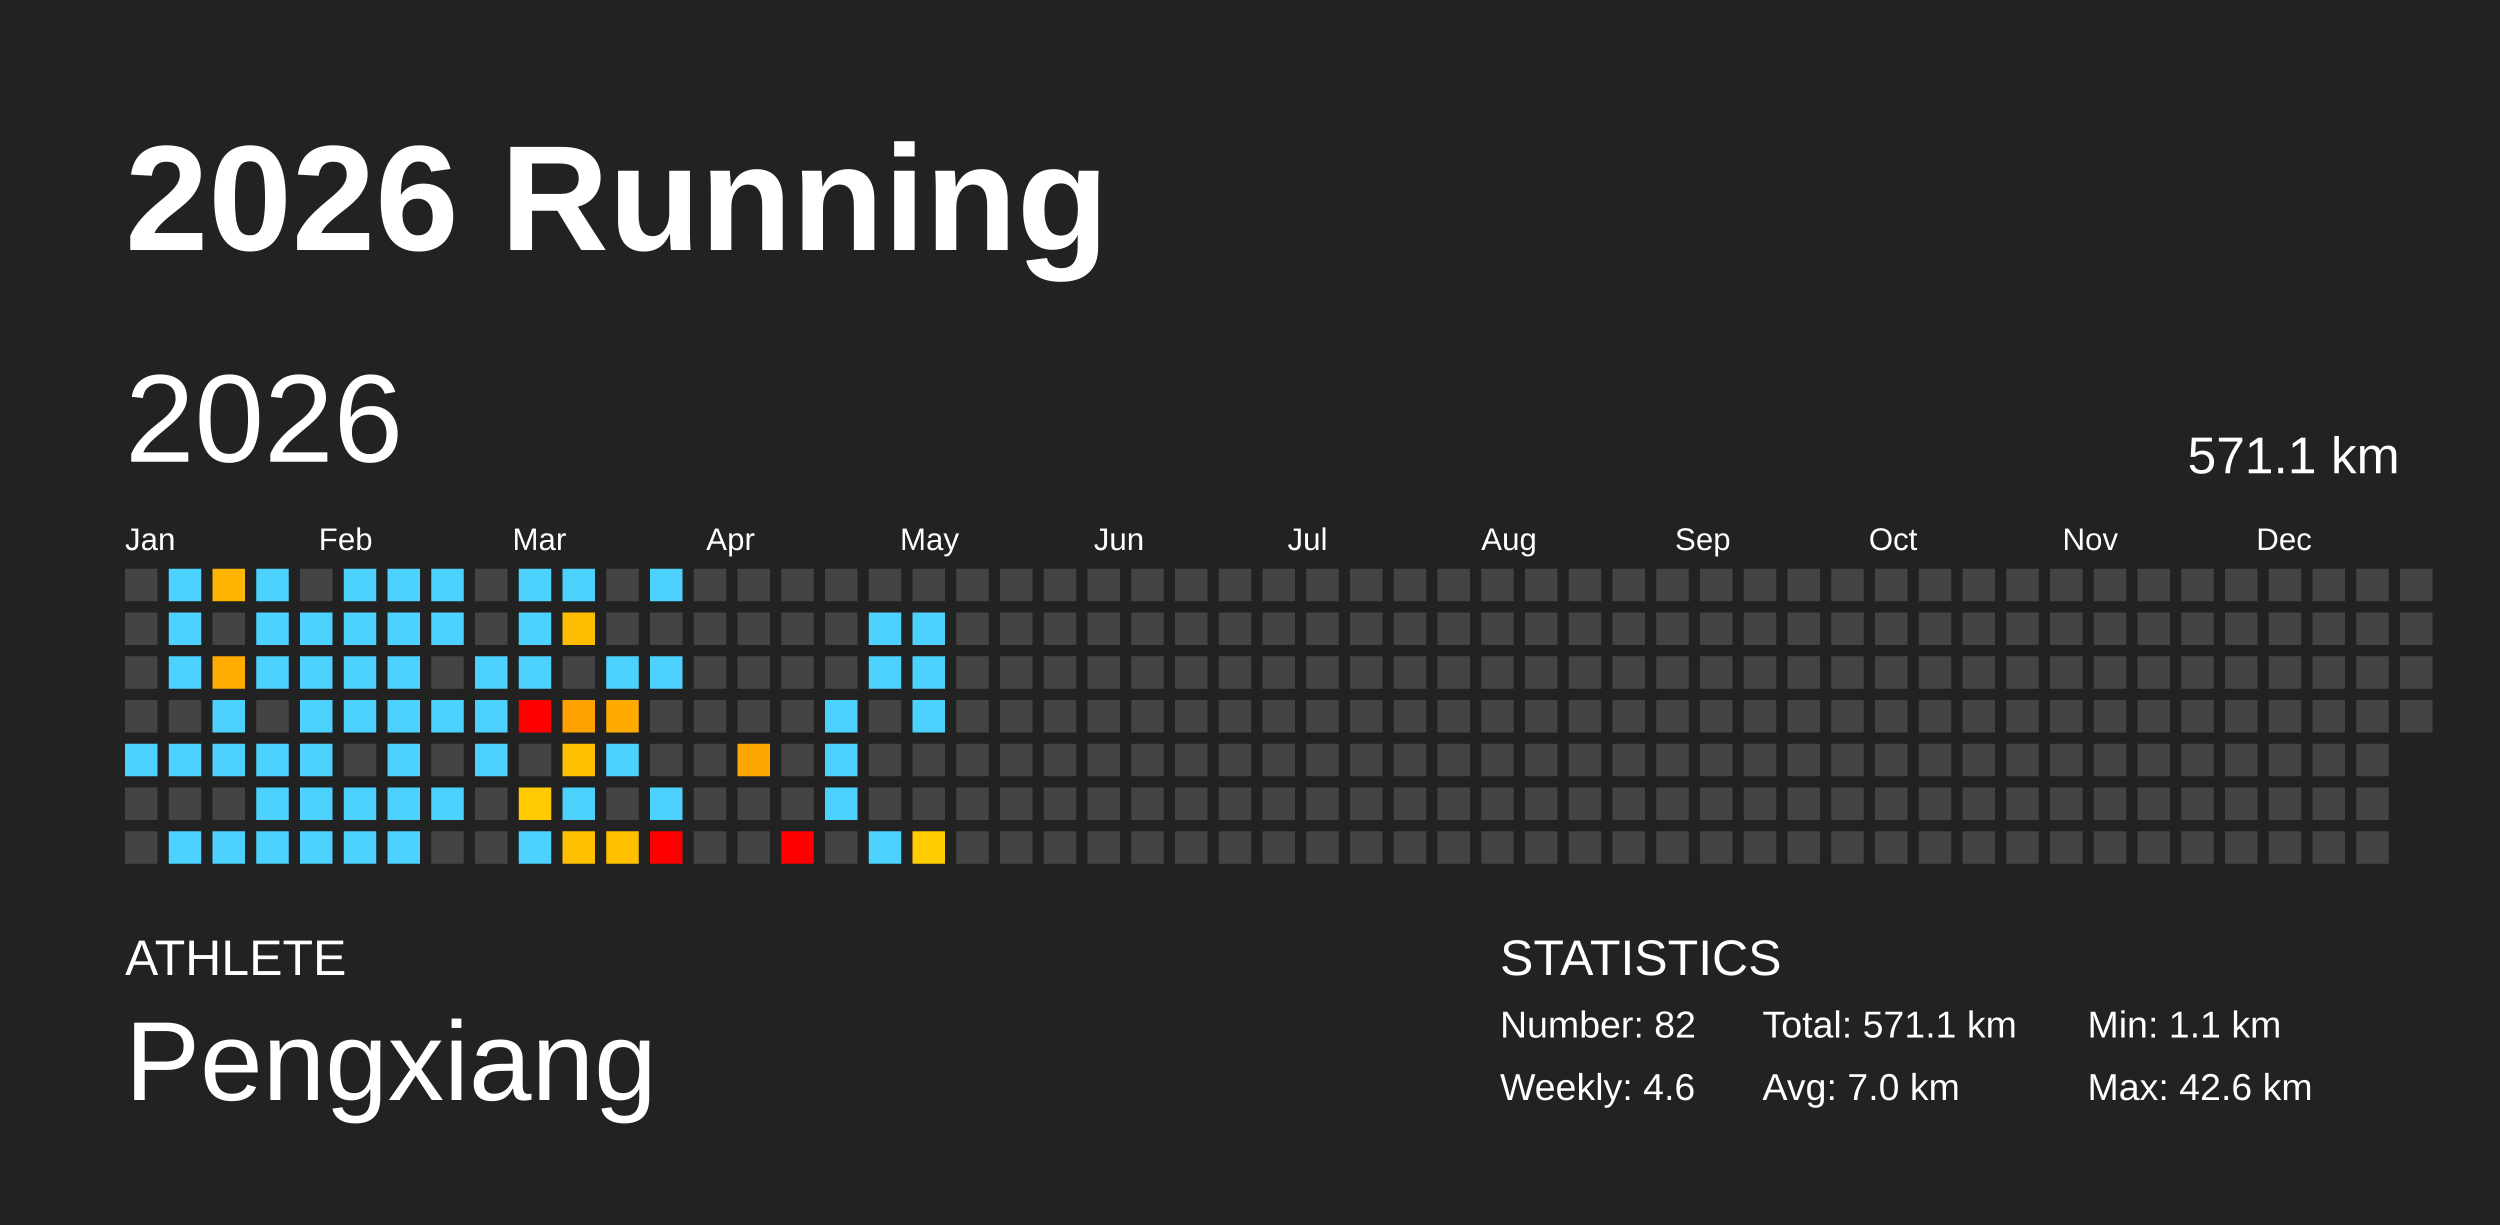
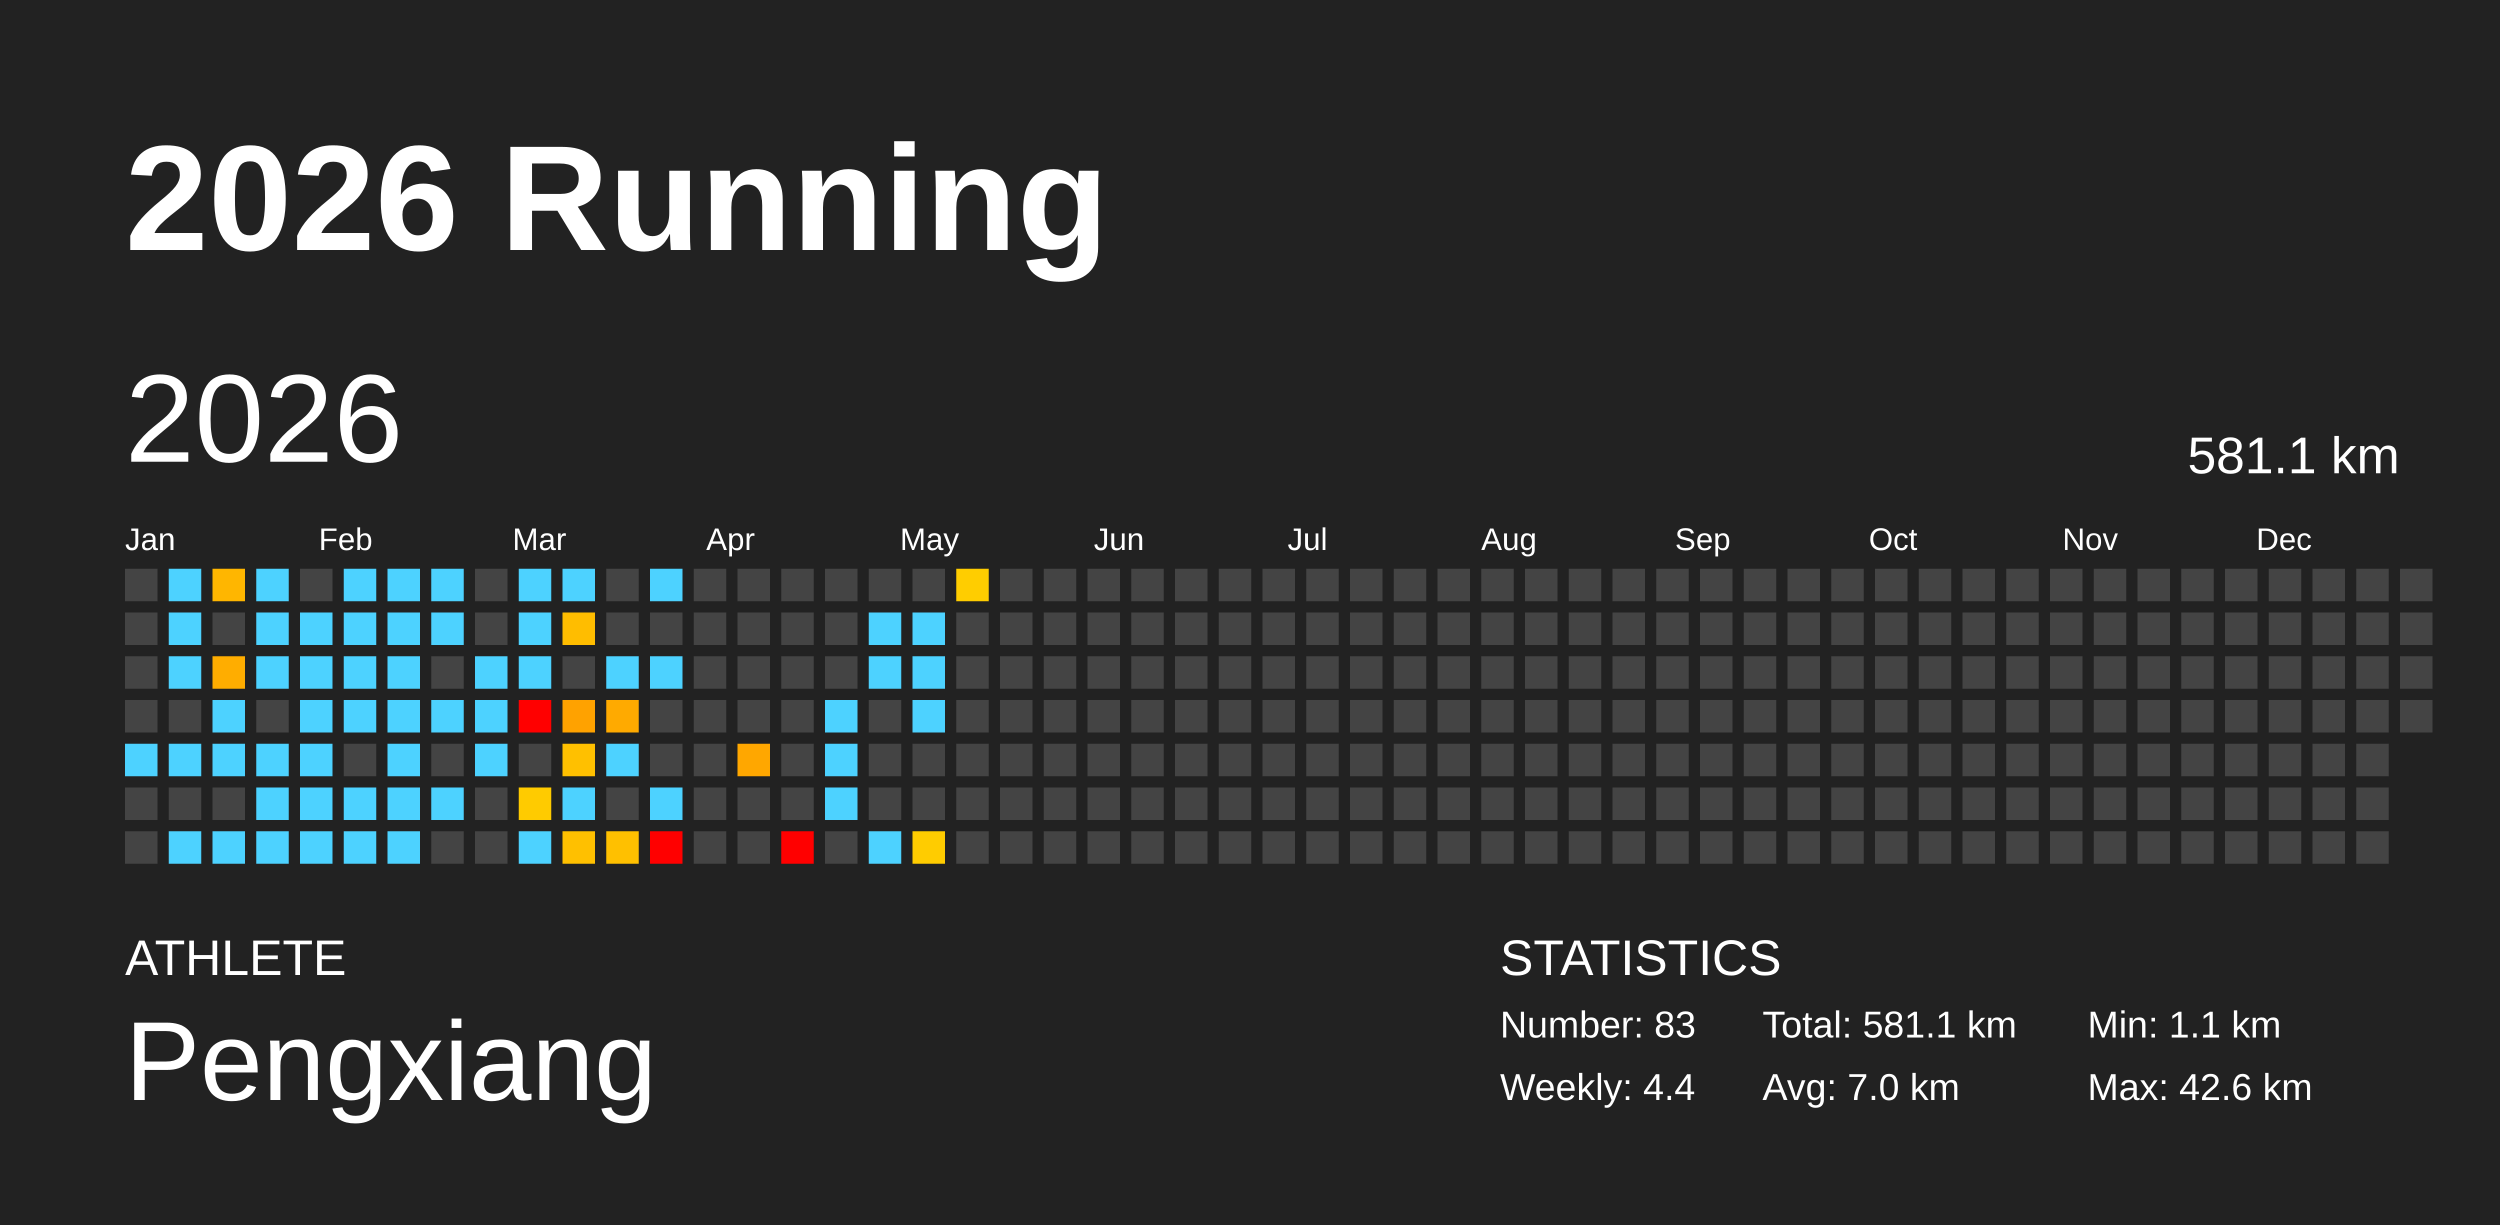
<svg xmlns="http://www.w3.org/2000/svg" baseProfile="full" height="98mm" version="1.1" viewBox="0,0,200,98" width="200mm">
  <defs />
  <rect fill="#222222" height="98" width="200" x="0" y="0" />
  <text fill="#FFFFFF" style="font-size:12px; font-family:Arial; font-weight:bold;" x="10" y="20">2026 Running</text>
  <text fill="#FFFFFF" style="font-size:4px; font-family:Arial" x="10" y="78">ATHLETE</text>
  <text fill="#FFFFFF" style="font-size:9px; font-family:Arial" x="10" y="88">Pengxiang</text>
  <text fill="#FFFFFF" style="font-size:4px; font-family:Arial" x="120" y="78">STATISTICS</text>
-   <text fill="#FFFFFF" style="font-size:3px; font-family:Arial" x="120" y="83">Number: 82</text>
-   <text fill="#FFFFFF" style="font-size:3px; font-family:Arial" x="120" y="88">Weekly: 4.6</text>
-   <text fill="#FFFFFF" style="font-size:3px; font-family:Arial" x="141" y="83">Total: 571.1 km</text>
+   <text fill="#FFFFFF" style="font-size:3px; font-family:Arial" x="120" y="83">Number: 83</text>
+   <text fill="#FFFFFF" style="font-size:3px; font-family:Arial" x="120" y="88">Weekly: 4.4</text>
+   <text fill="#FFFFFF" style="font-size:3px; font-family:Arial" x="141" y="83">Total: 581.1 km</text>
  <text fill="#FFFFFF" style="font-size:3px; font-family:Arial" x="141" y="88">Avg: 7.0 km</text>
  <text fill="#FFFFFF" style="font-size:3px; font-family:Arial" x="167" y="83">Min: 1.1 km</text>
  <text fill="#FFFFFF" style="font-size:3px; font-family:Arial" x="167" y="88">Max: 42.6 km</text>
  <text dominant-baseline="hanging" fill="#FFFFFF" style="font-size:10.0px; font-family:Arial;" x="10" y="30">2026</text>
-   <text dominant-baseline="hanging" fill="#FFFFFF" style="font-size:4.125px; font-family:Arial;" x="175" y="35">571.1 km</text>
+   <text dominant-baseline="hanging" fill="#FFFFFF" style="font-size:4.125px; font-family:Arial;" x="175" y="35">581.1 km</text>
  <text fill="#FFFFFF" style="font-size:2.5px; font-family:Arial" x="10.0" y="44">Jan</text>
  <text fill="#FFFFFF" style="font-size:2.5px; font-family:Arial" x="25.5" y="44">Feb</text>
  <text fill="#FFFFFF" style="font-size:2.5px; font-family:Arial" x="41.0" y="44">Mar</text>
  <text fill="#FFFFFF" style="font-size:2.5px; font-family:Arial" x="56.5" y="44">Apr</text>
  <text fill="#FFFFFF" style="font-size:2.5px; font-family:Arial" x="72.0" y="44">May</text>
  <text fill="#FFFFFF" style="font-size:2.5px; font-family:Arial" x="87.5" y="44">Jun</text>
  <text fill="#FFFFFF" style="font-size:2.5px; font-family:Arial" x="103.0" y="44">Jul</text>
  <text fill="#FFFFFF" style="font-size:2.5px; font-family:Arial" x="118.5" y="44">Aug</text>
  <text fill="#FFFFFF" style="font-size:2.5px; font-family:Arial" x="134.0" y="44">Sep</text>
  <text fill="#FFFFFF" style="font-size:2.5px; font-family:Arial" x="149.5" y="44">Oct</text>
  <text fill="#FFFFFF" style="font-size:2.5px; font-family:Arial" x="165.0" y="44">Nov</text>
  <text fill="#FFFFFF" style="font-size:2.5px; font-family:Arial" x="180.5" y="44">Dec</text>
  <rect fill="#444444" height="2.6" width="2.6" x="10.0" y="45.5" />
  <rect fill="#444444" height="2.6" width="2.6" x="10.0" y="49.0" />
  <rect fill="#444444" height="2.6" width="2.6" x="10.0" y="52.5" />
  <rect fill="#444444" height="2.6" width="2.6" x="10.0" y="56.0" />
  <rect fill="#4dd2ff" height="2.6" width="2.6" x="10.0" y="59.5" />
  <rect fill="#444444" height="2.6" width="2.6" x="10.0" y="63.0" />
  <rect fill="#444444" height="2.6" width="2.6" x="10.0" y="66.5" />
  <rect fill="#4dd2ff" height="2.6" width="2.6" x="13.5" y="45.5" />
  <rect fill="#4dd2ff" height="2.6" width="2.6" x="13.5" y="49.0" />
  <rect fill="#4dd2ff" height="2.6" width="2.6" x="13.5" y="52.5" />
  <rect fill="#444444" height="2.6" width="2.6" x="13.5" y="56.0" />
  <rect fill="#4dd2ff" height="2.6" width="2.6" x="13.5" y="59.5" />
  <rect fill="#444444" height="2.6" width="2.6" x="13.5" y="63.0" />
  <rect fill="#4dd2ff" height="2.6" width="2.6" x="13.5" y="66.5" />
  <rect fill="#ffb600" height="2.6" width="2.6" x="17.0" y="45.5" />
  <rect fill="#444444" height="2.6" width="2.6" x="17.0" y="49.0" />
  <rect fill="#ffad00" height="2.6" width="2.6" x="17.0" y="52.5" />
  <rect fill="#4dd2ff" height="2.6" width="2.6" x="17.0" y="56.0" />
  <rect fill="#4dd2ff" height="2.6" width="2.6" x="17.0" y="59.5" />
  <rect fill="#444444" height="2.6" width="2.6" x="17.0" y="63.0" />
  <rect fill="#4dd2ff" height="2.6" width="2.6" x="17.0" y="66.5" />
  <rect fill="#4dd2ff" height="2.6" width="2.6" x="20.5" y="45.5" />
  <rect fill="#4dd2ff" height="2.6" width="2.6" x="20.5" y="49.0" />
  <rect fill="#4dd2ff" height="2.6" width="2.6" x="20.5" y="52.5" />
  <rect fill="#444444" height="2.6" width="2.6" x="20.5" y="56.0" />
  <rect fill="#4dd2ff" height="2.6" width="2.6" x="20.5" y="59.5" />
  <rect fill="#4dd2ff" height="2.6" width="2.6" x="20.5" y="63.0" />
  <rect fill="#4dd2ff" height="2.6" width="2.6" x="20.5" y="66.5" />
  <rect fill="#444444" height="2.6" width="2.6" x="24.0" y="45.5" />
  <rect fill="#4dd2ff" height="2.6" width="2.6" x="24.0" y="49.0" />
  <rect fill="#4dd2ff" height="2.6" width="2.6" x="24.0" y="52.5" />
  <rect fill="#4dd2ff" height="2.6" width="2.6" x="24.0" y="56.0" />
  <rect fill="#4dd2ff" height="2.6" width="2.6" x="24.0" y="59.5" />
  <rect fill="#4dd2ff" height="2.6" width="2.6" x="24.0" y="63.0" />
  <rect fill="#4dd2ff" height="2.6" width="2.6" x="24.0" y="66.5" />
  <rect fill="#4dd2ff" height="2.6" width="2.6" x="27.5" y="45.5" />
  <rect fill="#4dd2ff" height="2.6" width="2.6" x="27.5" y="49.0" />
  <rect fill="#4dd2ff" height="2.6" width="2.6" x="27.5" y="52.5" />
  <rect fill="#4dd2ff" height="2.6" width="2.6" x="27.5" y="56.0" />
  <rect fill="#444444" height="2.6" width="2.6" x="27.5" y="59.5" />
  <rect fill="#4dd2ff" height="2.6" width="2.6" x="27.5" y="63.0" />
  <rect fill="#4dd2ff" height="2.6" width="2.6" x="27.5" y="66.5" />
  <rect fill="#4dd2ff" height="2.6" width="2.6" x="31.0" y="45.5" />
  <rect fill="#4dd2ff" height="2.6" width="2.6" x="31.0" y="49.0" />
  <rect fill="#4dd2ff" height="2.6" width="2.6" x="31.0" y="52.5" />
  <rect fill="#4dd2ff" height="2.6" width="2.6" x="31.0" y="56.0" />
  <rect fill="#4dd2ff" height="2.6" width="2.6" x="31.0" y="59.5" />
  <rect fill="#4dd2ff" height="2.6" width="2.6" x="31.0" y="63.0" />
  <rect fill="#4dd2ff" height="2.6" width="2.6" x="31.0" y="66.5" />
  <rect fill="#4dd2ff" height="2.6" width="2.6" x="34.5" y="45.5" />
  <rect fill="#4dd2ff" height="2.6" width="2.6" x="34.5" y="49.0" />
  <rect fill="#444444" height="2.6" width="2.6" x="34.5" y="52.5" />
  <rect fill="#4dd2ff" height="2.6" width="2.6" x="34.5" y="56.0" />
  <rect fill="#444444" height="2.6" width="2.6" x="34.5" y="59.5" />
  <rect fill="#4dd2ff" height="2.6" width="2.6" x="34.5" y="63.0" />
  <rect fill="#444444" height="2.6" width="2.6" x="34.5" y="66.5" />
  <rect fill="#444444" height="2.6" width="2.6" x="38.0" y="45.5" />
  <rect fill="#444444" height="2.6" width="2.6" x="38.0" y="49.0" />
  <rect fill="#4dd2ff" height="2.6" width="2.6" x="38.0" y="52.5" />
  <rect fill="#4dd2ff" height="2.6" width="2.6" x="38.0" y="56.0" />
  <rect fill="#4dd2ff" height="2.6" width="2.6" x="38.0" y="59.5" />
  <rect fill="#444444" height="2.6" width="2.6" x="38.0" y="63.0" />
  <rect fill="#444444" height="2.6" width="2.6" x="38.0" y="66.5" />
  <rect fill="#4dd2ff" height="2.6" width="2.6" x="41.5" y="45.5" />
  <rect fill="#4dd2ff" height="2.6" width="2.6" x="41.5" y="49.0" />
  <rect fill="#4dd2ff" height="2.6" width="2.6" x="41.5" y="52.5" />
  <rect fill="red" height="2.6" width="2.6" x="41.5" y="56.0" />
  <rect fill="#444444" height="2.6" width="2.6" x="41.5" y="59.5" />
  <rect fill="#ffcb00" height="2.6" width="2.6" x="41.5" y="63.0" />
  <rect fill="#4dd2ff" height="2.6" width="2.6" x="41.5" y="66.5" />
  <rect fill="#4dd2ff" height="2.6" width="2.6" x="45.0" y="45.5" />
  <rect fill="#ffbd00" height="2.6" width="2.6" x="45.0" y="49.0" />
  <rect fill="#444444" height="2.6" width="2.6" x="45.0" y="52.5" />
  <rect fill="#ffa200" height="2.6" width="2.6" x="45.0" y="56.0" />
  <rect fill="#ffc000" height="2.6" width="2.6" x="45.0" y="59.5" />
  <rect fill="#4dd2ff" height="2.6" width="2.6" x="45.0" y="63.0" />
  <rect fill="#ffc000" height="2.6" width="2.6" x="45.0" y="66.5" />
  <rect fill="#444444" height="2.6" width="2.6" x="48.5" y="45.5" />
  <rect fill="#444444" height="2.6" width="2.6" x="48.5" y="49.0" />
  <rect fill="#4dd2ff" height="2.6" width="2.6" x="48.5" y="52.5" />
  <rect fill="#ffaa00" height="2.6" width="2.6" x="48.5" y="56.0" />
  <rect fill="#4dd2ff" height="2.6" width="2.6" x="48.5" y="59.5" />
  <rect fill="#444444" height="2.6" width="2.6" x="48.5" y="63.0" />
  <rect fill="#ffc000" height="2.6" width="2.6" x="48.5" y="66.5" />
  <rect fill="#4dd2ff" height="2.6" width="2.6" x="52.0" y="45.5" />
  <rect fill="#444444" height="2.6" width="2.6" x="52.0" y="49.0" />
  <rect fill="#4dd2ff" height="2.6" width="2.6" x="52.0" y="52.5" />
  <rect fill="#444444" height="2.6" width="2.6" x="52.0" y="56.0" />
  <rect fill="#444444" height="2.6" width="2.6" x="52.0" y="59.5" />
  <rect fill="#4dd2ff" height="2.6" width="2.6" x="52.0" y="63.0" />
  <rect fill="red" height="2.6" width="2.6" x="52.0" y="66.5" />
  <rect fill="#444444" height="2.6" width="2.6" x="55.5" y="45.5" />
  <rect fill="#444444" height="2.6" width="2.6" x="55.5" y="49.0" />
  <rect fill="#444444" height="2.6" width="2.6" x="55.5" y="52.5" />
  <rect fill="#444444" height="2.6" width="2.6" x="55.5" y="56.0" />
  <rect fill="#444444" height="2.6" width="2.6" x="55.5" y="59.5" />
  <rect fill="#444444" height="2.6" width="2.6" x="55.5" y="63.0" />
  <rect fill="#444444" height="2.6" width="2.6" x="55.5" y="66.5" />
  <rect fill="#444444" height="2.6" width="2.6" x="59.0" y="45.5" />
  <rect fill="#444444" height="2.6" width="2.6" x="59.0" y="49.0" />
  <rect fill="#444444" height="2.6" width="2.6" x="59.0" y="52.5" />
  <rect fill="#444444" height="2.6" width="2.6" x="59.0" y="56.0" />
  <rect fill="#ffa700" height="2.6" width="2.6" x="59.0" y="59.5" />
  <rect fill="#444444" height="2.6" width="2.6" x="59.0" y="63.0" />
  <rect fill="#444444" height="2.6" width="2.6" x="59.0" y="66.5" />
  <rect fill="#444444" height="2.6" width="2.6" x="62.5" y="45.5" />
  <rect fill="#444444" height="2.6" width="2.6" x="62.5" y="49.0" />
  <rect fill="#444444" height="2.6" width="2.6" x="62.5" y="52.5" />
  <rect fill="#444444" height="2.6" width="2.6" x="62.5" y="56.0" />
  <rect fill="#444444" height="2.6" width="2.6" x="62.5" y="59.5" />
  <rect fill="#444444" height="2.6" width="2.6" x="62.5" y="63.0" />
  <rect fill="red" height="2.6" width="2.6" x="62.5" y="66.5" />
  <rect fill="#444444" height="2.6" width="2.6" x="66.0" y="45.5" />
  <rect fill="#444444" height="2.6" width="2.6" x="66.0" y="49.0" />
  <rect fill="#444444" height="2.6" width="2.6" x="66.0" y="52.5" />
  <rect fill="#4dd2ff" height="2.6" width="2.6" x="66.0" y="56.0" />
  <rect fill="#4dd2ff" height="2.6" width="2.6" x="66.0" y="59.5" />
  <rect fill="#4dd2ff" height="2.6" width="2.6" x="66.0" y="63.0" />
  <rect fill="#444444" height="2.6" width="2.6" x="66.0" y="66.5" />
  <rect fill="#444444" height="2.6" width="2.6" x="69.5" y="45.5" />
  <rect fill="#4dd2ff" height="2.6" width="2.6" x="69.5" y="49.0" />
  <rect fill="#4dd2ff" height="2.6" width="2.6" x="69.5" y="52.5" />
  <rect fill="#444444" height="2.6" width="2.6" x="69.5" y="56.0" />
  <rect fill="#444444" height="2.6" width="2.6" x="69.5" y="59.5" />
  <rect fill="#444444" height="2.6" width="2.6" x="69.5" y="63.0" />
  <rect fill="#4dd2ff" height="2.6" width="2.6" x="69.5" y="66.5" />
  <rect fill="#444444" height="2.6" width="2.6" x="73.0" y="45.5" />
  <rect fill="#4dd2ff" height="2.6" width="2.6" x="73.0" y="49.0" />
  <rect fill="#4dd2ff" height="2.6" width="2.6" x="73.0" y="52.5" />
  <rect fill="#4dd2ff" height="2.6" width="2.6" x="73.0" y="56.0" />
  <rect fill="#444444" height="2.6" width="2.6" x="73.0" y="59.5" />
  <rect fill="#444444" height="2.6" width="2.6" x="73.0" y="63.0" />
  <rect fill="#ffcc00" height="2.6" width="2.6" x="73.0" y="66.5" />
-   <rect fill="#444444" height="2.6" width="2.6" x="76.5" y="45.5" />
+   <rect fill="#ffcd00" height="2.6" width="2.6" x="76.5" y="45.5" />
  <rect fill="#444444" height="2.6" width="2.6" x="76.5" y="49.0" />
  <rect fill="#444444" height="2.6" width="2.6" x="76.5" y="52.5" />
  <rect fill="#444444" height="2.6" width="2.6" x="76.5" y="56.0" />
  <rect fill="#444444" height="2.6" width="2.6" x="76.5" y="59.5" />
  <rect fill="#444444" height="2.6" width="2.6" x="76.5" y="63.0" />
  <rect fill="#444444" height="2.6" width="2.6" x="76.5" y="66.5" />
  <rect fill="#444444" height="2.6" width="2.6" x="80.0" y="45.5" />
  <rect fill="#444444" height="2.6" width="2.6" x="80.0" y="49.0" />
  <rect fill="#444444" height="2.6" width="2.6" x="80.0" y="52.5" />
  <rect fill="#444444" height="2.6" width="2.6" x="80.0" y="56.0" />
  <rect fill="#444444" height="2.6" width="2.6" x="80.0" y="59.5" />
  <rect fill="#444444" height="2.6" width="2.6" x="80.0" y="63.0" />
  <rect fill="#444444" height="2.6" width="2.6" x="80.0" y="66.5" />
  <rect fill="#444444" height="2.6" width="2.6" x="83.5" y="45.5" />
  <rect fill="#444444" height="2.6" width="2.6" x="83.5" y="49.0" />
  <rect fill="#444444" height="2.6" width="2.6" x="83.5" y="52.5" />
  <rect fill="#444444" height="2.6" width="2.6" x="83.5" y="56.0" />
  <rect fill="#444444" height="2.6" width="2.6" x="83.5" y="59.5" />
  <rect fill="#444444" height="2.6" width="2.6" x="83.5" y="63.0" />
  <rect fill="#444444" height="2.6" width="2.6" x="83.5" y="66.5" />
  <rect fill="#444444" height="2.6" width="2.6" x="87.0" y="45.5" />
  <rect fill="#444444" height="2.6" width="2.6" x="87.0" y="49.0" />
  <rect fill="#444444" height="2.6" width="2.6" x="87.0" y="52.5" />
  <rect fill="#444444" height="2.6" width="2.6" x="87.0" y="56.0" />
  <rect fill="#444444" height="2.6" width="2.6" x="87.0" y="59.5" />
  <rect fill="#444444" height="2.6" width="2.6" x="87.0" y="63.0" />
  <rect fill="#444444" height="2.6" width="2.6" x="87.0" y="66.5" />
  <rect fill="#444444" height="2.6" width="2.6" x="90.5" y="45.5" />
  <rect fill="#444444" height="2.6" width="2.6" x="90.5" y="49.0" />
  <rect fill="#444444" height="2.6" width="2.6" x="90.5" y="52.5" />
  <rect fill="#444444" height="2.6" width="2.6" x="90.5" y="56.0" />
  <rect fill="#444444" height="2.6" width="2.6" x="90.5" y="59.5" />
  <rect fill="#444444" height="2.6" width="2.6" x="90.5" y="63.0" />
  <rect fill="#444444" height="2.6" width="2.6" x="90.5" y="66.5" />
  <rect fill="#444444" height="2.6" width="2.6" x="94.0" y="45.5" />
  <rect fill="#444444" height="2.6" width="2.6" x="94.0" y="49.0" />
  <rect fill="#444444" height="2.6" width="2.6" x="94.0" y="52.5" />
  <rect fill="#444444" height="2.6" width="2.6" x="94.0" y="56.0" />
  <rect fill="#444444" height="2.6" width="2.6" x="94.0" y="59.5" />
  <rect fill="#444444" height="2.6" width="2.6" x="94.0" y="63.0" />
  <rect fill="#444444" height="2.6" width="2.6" x="94.0" y="66.5" />
  <rect fill="#444444" height="2.6" width="2.6" x="97.5" y="45.5" />
  <rect fill="#444444" height="2.6" width="2.6" x="97.5" y="49.0" />
  <rect fill="#444444" height="2.6" width="2.6" x="97.5" y="52.5" />
  <rect fill="#444444" height="2.6" width="2.6" x="97.5" y="56.0" />
  <rect fill="#444444" height="2.6" width="2.6" x="97.5" y="59.5" />
  <rect fill="#444444" height="2.6" width="2.6" x="97.5" y="63.0" />
  <rect fill="#444444" height="2.6" width="2.6" x="97.5" y="66.5" />
  <rect fill="#444444" height="2.6" width="2.6" x="101.0" y="45.5" />
  <rect fill="#444444" height="2.6" width="2.6" x="101.0" y="49.0" />
  <rect fill="#444444" height="2.6" width="2.6" x="101.0" y="52.5" />
  <rect fill="#444444" height="2.6" width="2.6" x="101.0" y="56.0" />
  <rect fill="#444444" height="2.6" width="2.6" x="101.0" y="59.5" />
  <rect fill="#444444" height="2.6" width="2.6" x="101.0" y="63.0" />
  <rect fill="#444444" height="2.6" width="2.6" x="101.0" y="66.5" />
  <rect fill="#444444" height="2.6" width="2.6" x="104.5" y="45.5" />
  <rect fill="#444444" height="2.6" width="2.6" x="104.5" y="49.0" />
  <rect fill="#444444" height="2.6" width="2.6" x="104.5" y="52.5" />
  <rect fill="#444444" height="2.6" width="2.6" x="104.5" y="56.0" />
  <rect fill="#444444" height="2.6" width="2.6" x="104.5" y="59.5" />
  <rect fill="#444444" height="2.6" width="2.6" x="104.5" y="63.0" />
  <rect fill="#444444" height="2.6" width="2.6" x="104.5" y="66.5" />
  <rect fill="#444444" height="2.6" width="2.6" x="108.0" y="45.5" />
  <rect fill="#444444" height="2.6" width="2.6" x="108.0" y="49.0" />
  <rect fill="#444444" height="2.6" width="2.6" x="108.0" y="52.5" />
  <rect fill="#444444" height="2.6" width="2.6" x="108.0" y="56.0" />
  <rect fill="#444444" height="2.6" width="2.6" x="108.0" y="59.5" />
  <rect fill="#444444" height="2.6" width="2.6" x="108.0" y="63.0" />
  <rect fill="#444444" height="2.6" width="2.6" x="108.0" y="66.5" />
  <rect fill="#444444" height="2.6" width="2.6" x="111.5" y="45.5" />
  <rect fill="#444444" height="2.6" width="2.6" x="111.5" y="49.0" />
  <rect fill="#444444" height="2.6" width="2.6" x="111.5" y="52.5" />
  <rect fill="#444444" height="2.6" width="2.6" x="111.5" y="56.0" />
  <rect fill="#444444" height="2.6" width="2.6" x="111.5" y="59.5" />
  <rect fill="#444444" height="2.6" width="2.6" x="111.5" y="63.0" />
  <rect fill="#444444" height="2.6" width="2.6" x="111.5" y="66.5" />
  <rect fill="#444444" height="2.6" width="2.6" x="115.0" y="45.5" />
  <rect fill="#444444" height="2.6" width="2.6" x="115.0" y="49.0" />
  <rect fill="#444444" height="2.6" width="2.6" x="115.0" y="52.5" />
  <rect fill="#444444" height="2.6" width="2.6" x="115.0" y="56.0" />
  <rect fill="#444444" height="2.6" width="2.6" x="115.0" y="59.5" />
  <rect fill="#444444" height="2.6" width="2.6" x="115.0" y="63.0" />
  <rect fill="#444444" height="2.6" width="2.6" x="115.0" y="66.5" />
  <rect fill="#444444" height="2.6" width="2.6" x="118.5" y="45.5" />
  <rect fill="#444444" height="2.6" width="2.6" x="118.5" y="49.0" />
  <rect fill="#444444" height="2.6" width="2.6" x="118.5" y="52.5" />
  <rect fill="#444444" height="2.6" width="2.6" x="118.5" y="56.0" />
  <rect fill="#444444" height="2.6" width="2.6" x="118.5" y="59.5" />
  <rect fill="#444444" height="2.6" width="2.6" x="118.5" y="63.0" />
  <rect fill="#444444" height="2.6" width="2.6" x="118.5" y="66.5" />
  <rect fill="#444444" height="2.6" width="2.6" x="122.0" y="45.5" />
  <rect fill="#444444" height="2.6" width="2.6" x="122.0" y="49.0" />
  <rect fill="#444444" height="2.6" width="2.6" x="122.0" y="52.5" />
  <rect fill="#444444" height="2.6" width="2.6" x="122.0" y="56.0" />
  <rect fill="#444444" height="2.6" width="2.6" x="122.0" y="59.5" />
  <rect fill="#444444" height="2.6" width="2.6" x="122.0" y="63.0" />
  <rect fill="#444444" height="2.6" width="2.6" x="122.0" y="66.5" />
  <rect fill="#444444" height="2.6" width="2.6" x="125.5" y="45.5" />
  <rect fill="#444444" height="2.6" width="2.6" x="125.5" y="49.0" />
  <rect fill="#444444" height="2.6" width="2.6" x="125.5" y="52.5" />
  <rect fill="#444444" height="2.6" width="2.6" x="125.5" y="56.0" />
  <rect fill="#444444" height="2.6" width="2.6" x="125.5" y="59.5" />
  <rect fill="#444444" height="2.6" width="2.6" x="125.5" y="63.0" />
  <rect fill="#444444" height="2.6" width="2.6" x="125.5" y="66.5" />
  <rect fill="#444444" height="2.6" width="2.6" x="129.0" y="45.5" />
  <rect fill="#444444" height="2.6" width="2.6" x="129.0" y="49.0" />
  <rect fill="#444444" height="2.6" width="2.6" x="129.0" y="52.5" />
  <rect fill="#444444" height="2.6" width="2.6" x="129.0" y="56.0" />
  <rect fill="#444444" height="2.6" width="2.6" x="129.0" y="59.5" />
  <rect fill="#444444" height="2.6" width="2.6" x="129.0" y="63.0" />
  <rect fill="#444444" height="2.6" width="2.6" x="129.0" y="66.5" />
  <rect fill="#444444" height="2.6" width="2.6" x="132.5" y="45.5" />
  <rect fill="#444444" height="2.6" width="2.6" x="132.5" y="49.0" />
  <rect fill="#444444" height="2.6" width="2.6" x="132.5" y="52.5" />
  <rect fill="#444444" height="2.6" width="2.6" x="132.5" y="56.0" />
  <rect fill="#444444" height="2.6" width="2.6" x="132.5" y="59.5" />
  <rect fill="#444444" height="2.6" width="2.6" x="132.5" y="63.0" />
  <rect fill="#444444" height="2.6" width="2.6" x="132.5" y="66.5" />
  <rect fill="#444444" height="2.6" width="2.6" x="136.0" y="45.5" />
  <rect fill="#444444" height="2.6" width="2.6" x="136.0" y="49.0" />
  <rect fill="#444444" height="2.6" width="2.6" x="136.0" y="52.5" />
  <rect fill="#444444" height="2.6" width="2.6" x="136.0" y="56.0" />
  <rect fill="#444444" height="2.6" width="2.6" x="136.0" y="59.5" />
  <rect fill="#444444" height="2.6" width="2.6" x="136.0" y="63.0" />
  <rect fill="#444444" height="2.6" width="2.6" x="136.0" y="66.5" />
  <rect fill="#444444" height="2.6" width="2.6" x="139.5" y="45.5" />
  <rect fill="#444444" height="2.6" width="2.6" x="139.5" y="49.0" />
  <rect fill="#444444" height="2.6" width="2.6" x="139.5" y="52.5" />
  <rect fill="#444444" height="2.6" width="2.6" x="139.5" y="56.0" />
  <rect fill="#444444" height="2.6" width="2.6" x="139.5" y="59.5" />
  <rect fill="#444444" height="2.6" width="2.6" x="139.5" y="63.0" />
  <rect fill="#444444" height="2.6" width="2.6" x="139.5" y="66.5" />
  <rect fill="#444444" height="2.6" width="2.6" x="143.0" y="45.5" />
  <rect fill="#444444" height="2.6" width="2.6" x="143.0" y="49.0" />
  <rect fill="#444444" height="2.6" width="2.6" x="143.0" y="52.5" />
  <rect fill="#444444" height="2.6" width="2.6" x="143.0" y="56.0" />
  <rect fill="#444444" height="2.6" width="2.6" x="143.0" y="59.5" />
  <rect fill="#444444" height="2.6" width="2.6" x="143.0" y="63.0" />
  <rect fill="#444444" height="2.6" width="2.6" x="143.0" y="66.5" />
  <rect fill="#444444" height="2.6" width="2.6" x="146.5" y="45.5" />
  <rect fill="#444444" height="2.6" width="2.6" x="146.5" y="49.0" />
  <rect fill="#444444" height="2.6" width="2.6" x="146.5" y="52.5" />
  <rect fill="#444444" height="2.6" width="2.6" x="146.5" y="56.0" />
  <rect fill="#444444" height="2.6" width="2.6" x="146.5" y="59.5" />
  <rect fill="#444444" height="2.6" width="2.6" x="146.5" y="63.0" />
  <rect fill="#444444" height="2.6" width="2.6" x="146.5" y="66.5" />
  <rect fill="#444444" height="2.6" width="2.6" x="150.0" y="45.5" />
  <rect fill="#444444" height="2.6" width="2.6" x="150.0" y="49.0" />
  <rect fill="#444444" height="2.6" width="2.6" x="150.0" y="52.5" />
  <rect fill="#444444" height="2.6" width="2.6" x="150.0" y="56.0" />
  <rect fill="#444444" height="2.6" width="2.6" x="150.0" y="59.5" />
  <rect fill="#444444" height="2.6" width="2.6" x="150.0" y="63.0" />
  <rect fill="#444444" height="2.6" width="2.6" x="150.0" y="66.5" />
  <rect fill="#444444" height="2.6" width="2.6" x="153.5" y="45.5" />
  <rect fill="#444444" height="2.6" width="2.6" x="153.5" y="49.0" />
  <rect fill="#444444" height="2.6" width="2.6" x="153.5" y="52.5" />
  <rect fill="#444444" height="2.6" width="2.6" x="153.5" y="56.0" />
  <rect fill="#444444" height="2.6" width="2.6" x="153.5" y="59.5" />
  <rect fill="#444444" height="2.6" width="2.6" x="153.5" y="63.0" />
  <rect fill="#444444" height="2.6" width="2.6" x="153.5" y="66.5" />
  <rect fill="#444444" height="2.6" width="2.6" x="157.0" y="45.5" />
  <rect fill="#444444" height="2.6" width="2.6" x="157.0" y="49.0" />
  <rect fill="#444444" height="2.6" width="2.6" x="157.0" y="52.5" />
  <rect fill="#444444" height="2.6" width="2.6" x="157.0" y="56.0" />
  <rect fill="#444444" height="2.6" width="2.6" x="157.0" y="59.5" />
  <rect fill="#444444" height="2.6" width="2.6" x="157.0" y="63.0" />
  <rect fill="#444444" height="2.6" width="2.6" x="157.0" y="66.5" />
  <rect fill="#444444" height="2.6" width="2.6" x="160.5" y="45.5" />
  <rect fill="#444444" height="2.6" width="2.6" x="160.5" y="49.0" />
  <rect fill="#444444" height="2.6" width="2.6" x="160.5" y="52.5" />
  <rect fill="#444444" height="2.6" width="2.6" x="160.5" y="56.0" />
  <rect fill="#444444" height="2.6" width="2.6" x="160.5" y="59.5" />
  <rect fill="#444444" height="2.6" width="2.6" x="160.5" y="63.0" />
  <rect fill="#444444" height="2.6" width="2.6" x="160.5" y="66.5" />
  <rect fill="#444444" height="2.6" width="2.6" x="164.0" y="45.5" />
  <rect fill="#444444" height="2.6" width="2.6" x="164.0" y="49.0" />
  <rect fill="#444444" height="2.6" width="2.6" x="164.0" y="52.5" />
  <rect fill="#444444" height="2.6" width="2.6" x="164.0" y="56.0" />
  <rect fill="#444444" height="2.6" width="2.6" x="164.0" y="59.5" />
  <rect fill="#444444" height="2.6" width="2.6" x="164.0" y="63.0" />
  <rect fill="#444444" height="2.6" width="2.6" x="164.0" y="66.5" />
  <rect fill="#444444" height="2.6" width="2.6" x="167.5" y="45.5" />
  <rect fill="#444444" height="2.6" width="2.6" x="167.5" y="49.0" />
  <rect fill="#444444" height="2.6" width="2.6" x="167.5" y="52.5" />
  <rect fill="#444444" height="2.6" width="2.6" x="167.5" y="56.0" />
  <rect fill="#444444" height="2.6" width="2.6" x="167.5" y="59.5" />
  <rect fill="#444444" height="2.6" width="2.6" x="167.5" y="63.0" />
  <rect fill="#444444" height="2.6" width="2.6" x="167.5" y="66.5" />
  <rect fill="#444444" height="2.6" width="2.6" x="171.0" y="45.5" />
  <rect fill="#444444" height="2.6" width="2.6" x="171.0" y="49.0" />
  <rect fill="#444444" height="2.6" width="2.6" x="171.0" y="52.5" />
  <rect fill="#444444" height="2.6" width="2.6" x="171.0" y="56.0" />
  <rect fill="#444444" height="2.6" width="2.6" x="171.0" y="59.5" />
  <rect fill="#444444" height="2.6" width="2.6" x="171.0" y="63.0" />
  <rect fill="#444444" height="2.6" width="2.6" x="171.0" y="66.5" />
  <rect fill="#444444" height="2.6" width="2.6" x="174.5" y="45.5" />
  <rect fill="#444444" height="2.6" width="2.6" x="174.5" y="49.0" />
  <rect fill="#444444" height="2.6" width="2.6" x="174.5" y="52.5" />
  <rect fill="#444444" height="2.6" width="2.6" x="174.5" y="56.0" />
  <rect fill="#444444" height="2.6" width="2.6" x="174.5" y="59.5" />
  <rect fill="#444444" height="2.6" width="2.6" x="174.5" y="63.0" />
  <rect fill="#444444" height="2.6" width="2.6" x="174.5" y="66.5" />
  <rect fill="#444444" height="2.6" width="2.6" x="178.0" y="45.5" />
  <rect fill="#444444" height="2.6" width="2.6" x="178.0" y="49.0" />
  <rect fill="#444444" height="2.6" width="2.6" x="178.0" y="52.5" />
  <rect fill="#444444" height="2.6" width="2.6" x="178.0" y="56.0" />
  <rect fill="#444444" height="2.6" width="2.6" x="178.0" y="59.5" />
  <rect fill="#444444" height="2.6" width="2.6" x="178.0" y="63.0" />
  <rect fill="#444444" height="2.6" width="2.6" x="178.0" y="66.5" />
  <rect fill="#444444" height="2.6" width="2.6" x="181.5" y="45.5" />
  <rect fill="#444444" height="2.6" width="2.6" x="181.5" y="49.0" />
  <rect fill="#444444" height="2.6" width="2.6" x="181.5" y="52.5" />
  <rect fill="#444444" height="2.6" width="2.6" x="181.5" y="56.0" />
  <rect fill="#444444" height="2.6" width="2.6" x="181.5" y="59.5" />
  <rect fill="#444444" height="2.6" width="2.6" x="181.5" y="63.0" />
  <rect fill="#444444" height="2.6" width="2.6" x="181.5" y="66.5" />
  <rect fill="#444444" height="2.6" width="2.6" x="185.0" y="45.5" />
  <rect fill="#444444" height="2.6" width="2.6" x="185.0" y="49.0" />
  <rect fill="#444444" height="2.6" width="2.6" x="185.0" y="52.5" />
  <rect fill="#444444" height="2.6" width="2.6" x="185.0" y="56.0" />
  <rect fill="#444444" height="2.6" width="2.6" x="185.0" y="59.5" />
  <rect fill="#444444" height="2.6" width="2.6" x="185.0" y="63.0" />
  <rect fill="#444444" height="2.6" width="2.6" x="185.0" y="66.5" />
  <rect fill="#444444" height="2.6" width="2.6" x="188.5" y="45.5" />
  <rect fill="#444444" height="2.6" width="2.6" x="188.5" y="49.0" />
  <rect fill="#444444" height="2.6" width="2.6" x="188.5" y="52.5" />
  <rect fill="#444444" height="2.6" width="2.6" x="188.5" y="56.0" />
  <rect fill="#444444" height="2.6" width="2.6" x="188.5" y="59.5" />
  <rect fill="#444444" height="2.6" width="2.6" x="188.5" y="63.0" />
  <rect fill="#444444" height="2.6" width="2.6" x="188.5" y="66.5" />
  <rect fill="#444444" height="2.6" width="2.6" x="192.0" y="45.5" />
  <rect fill="#444444" height="2.6" width="2.6" x="192.0" y="49.0" />
  <rect fill="#444444" height="2.6" width="2.6" x="192.0" y="52.5" />
  <rect fill="#444444" height="2.6" width="2.6" x="192.0" y="56.0" />
</svg>
